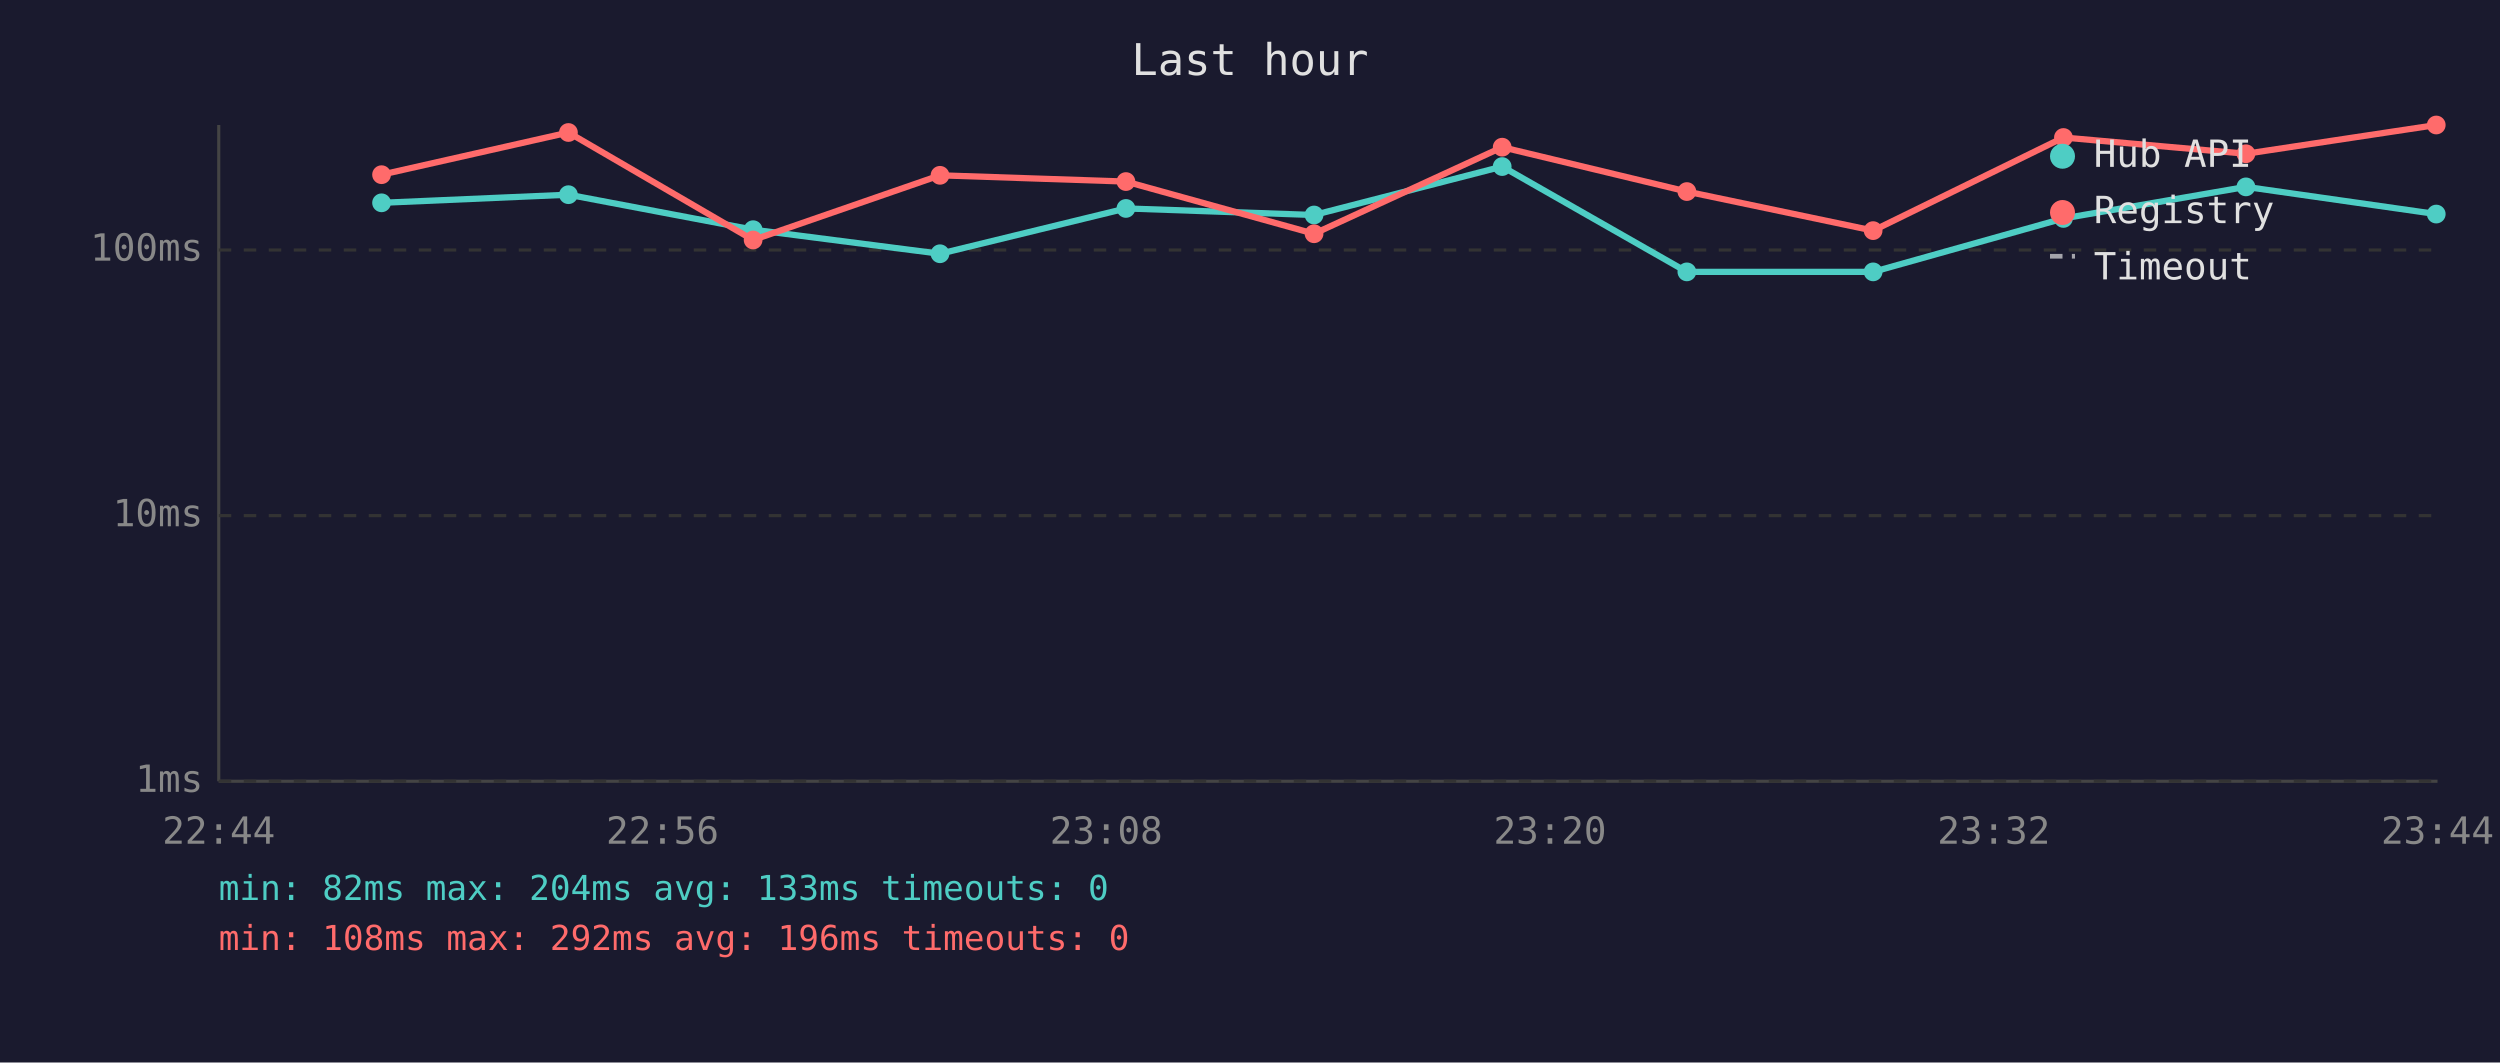
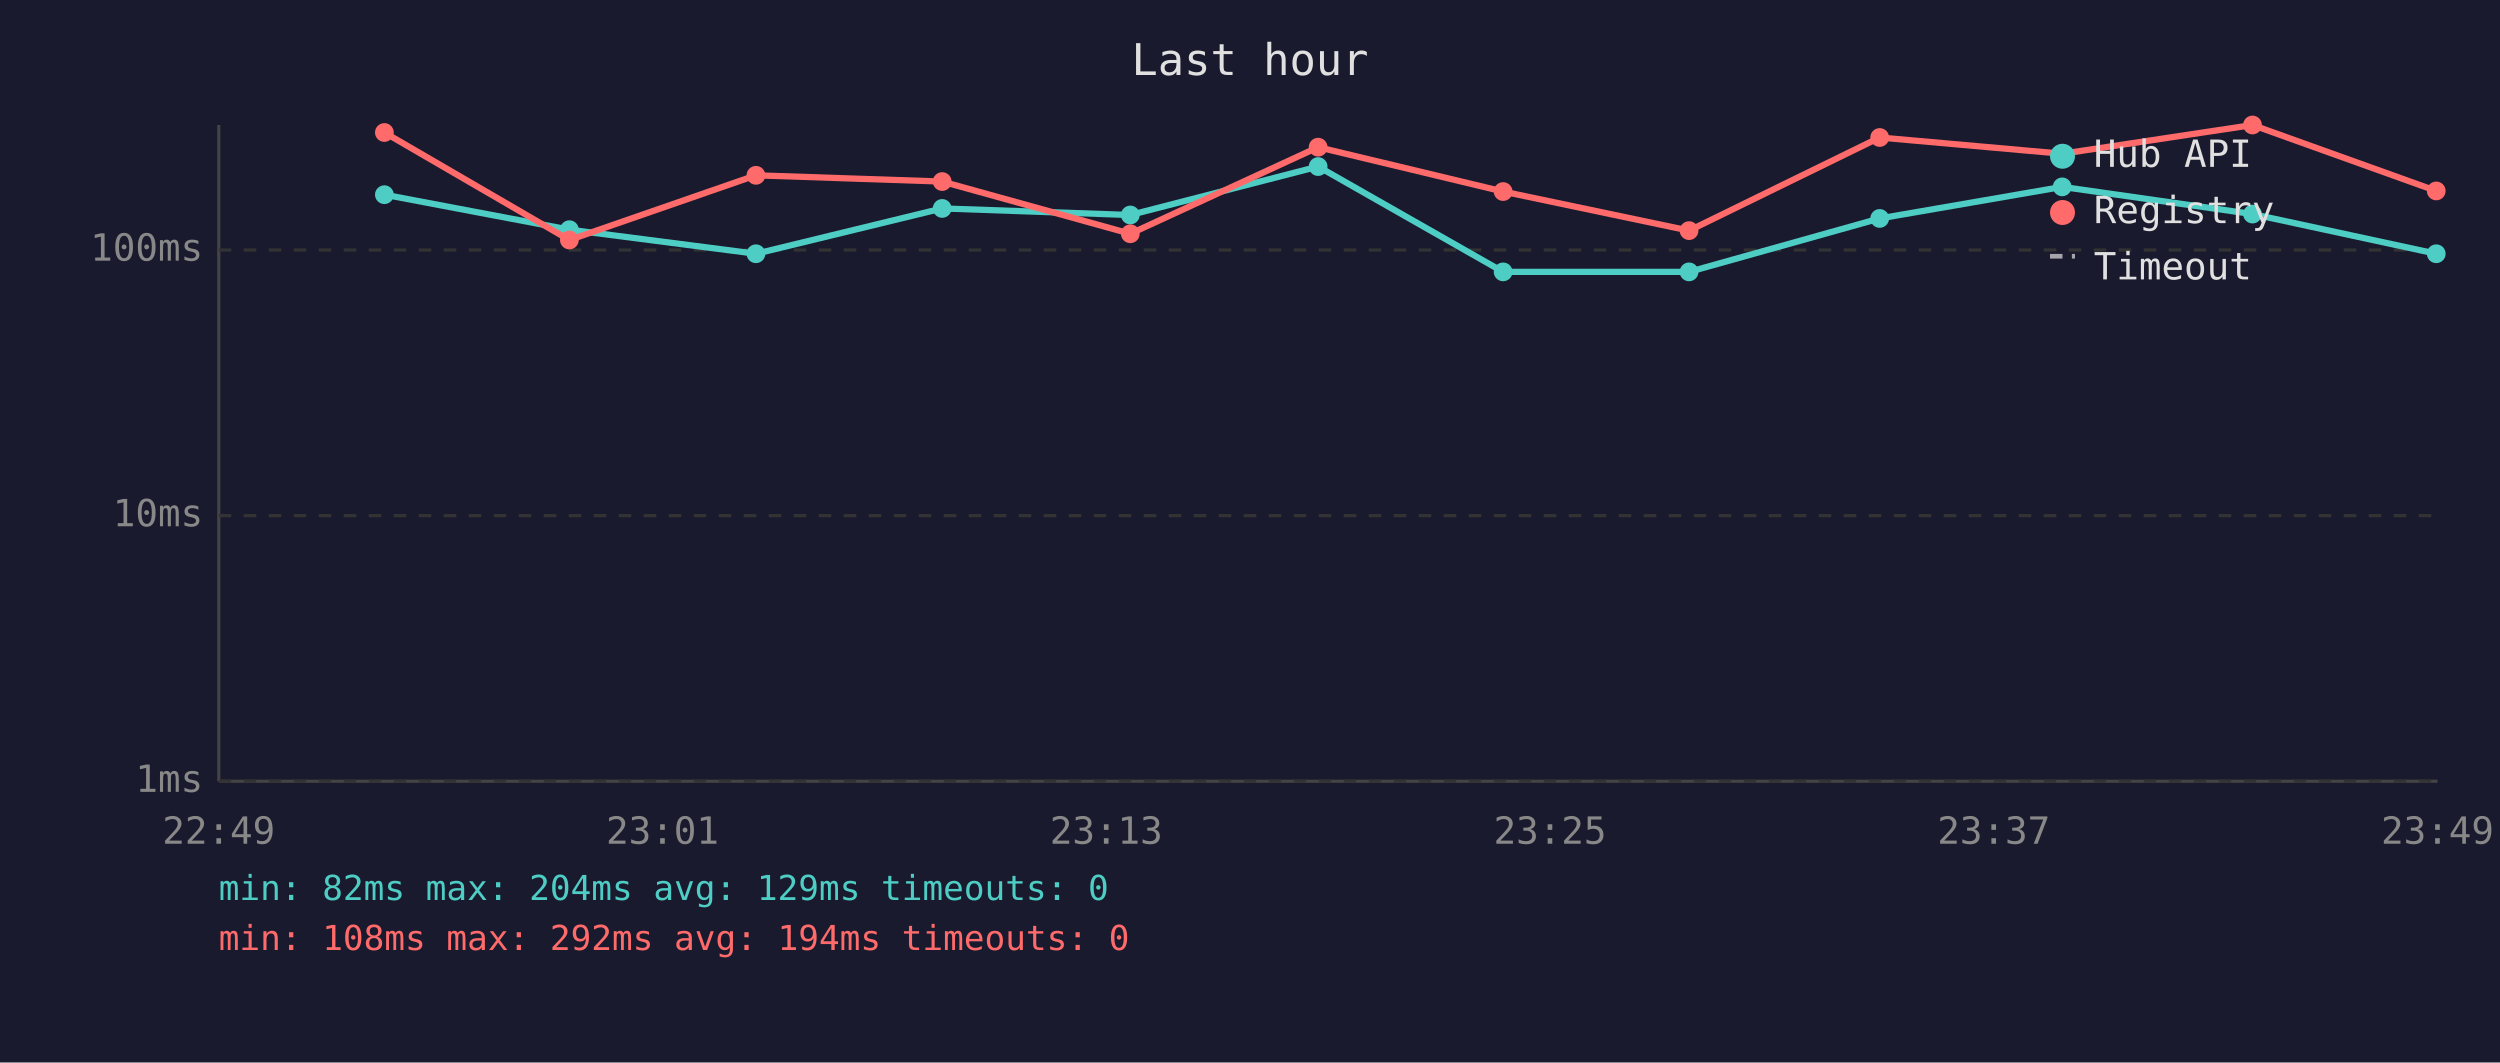
<svg xmlns="http://www.w3.org/2000/svg" viewBox="0 0 800 340" font-family="monospace" font-size="12">
  <rect width="800" height="340" fill="#1a1a2e" />
  <text x="400" y="24" fill="#e0e0e0" font-size="14" text-anchor="middle">Last hour</text>
  <line x1="70" y1="40" x2="70" y2="250" stroke="#444" stroke-width="1" />
  <line x1="70" y1="250" x2="780" y2="250" stroke="#444" stroke-width="1" />
  <line x1="70" y1="250" x2="780" y2="250" stroke="#333" stroke-width="1" stroke-dasharray="4" />
  <text x="65" y="250" fill="#888" text-anchor="end" dominant-baseline="middle">1ms</text>
  <line x1="70" y1="165" x2="780" y2="165" stroke="#333" stroke-width="1" stroke-dasharray="4" />
  <text x="65" y="165" fill="#888" text-anchor="end" dominant-baseline="middle">10ms</text>
  <line x1="70" y1="80" x2="780" y2="80" stroke="#333" stroke-width="1" stroke-dasharray="4" />
  <text x="65" y="80" fill="#888" text-anchor="end" dominant-baseline="middle">100ms</text>
-   <text x="70" y="270" fill="#888" text-anchor="middle">22:44</text>
-   <text x="212" y="270" fill="#888" text-anchor="middle">22:56</text>
-   <text x="354" y="270" fill="#888" text-anchor="middle">23:08</text>
-   <text x="496" y="270" fill="#888" text-anchor="middle">23:20</text>
-   <text x="638" y="270" fill="#888" text-anchor="middle">23:32</text>
-   <text x="780" y="270" fill="#888" text-anchor="middle">23:44</text>
-   <polyline points="122.1,64.9 181.9,62.3 241.0,73.5 300.8,81.2 360.3,66.7 420.5,68.8 480.7,53.3 539.8,87.0 599.4,87.0 660.3,69.9 718.7,59.8 779.6,68.5" fill="none" stroke="#4ecdc4" stroke-width="2" opacity="1" />
-   <circle cx="122.1" cy="64.9" r="3" fill="#4ecdc4" />
-   <circle cx="181.9" cy="62.3" r="3" fill="#4ecdc4" />
-   <circle cx="241.0" cy="73.5" r="3" fill="#4ecdc4" />
-   <circle cx="300.8" cy="81.2" r="3" fill="#4ecdc4" />
-   <circle cx="360.3" cy="66.7" r="3" fill="#4ecdc4" />
-   <circle cx="420.5" cy="68.8" r="3" fill="#4ecdc4" />
-   <circle cx="480.7" cy="53.3" r="3" fill="#4ecdc4" />
-   <circle cx="539.8" cy="87.0" r="3" fill="#4ecdc4" />
-   <circle cx="599.4" cy="87.0" r="3" fill="#4ecdc4" />
-   <circle cx="660.3" cy="69.9" r="3" fill="#4ecdc4" />
-   <circle cx="718.7" cy="59.8" r="3" fill="#4ecdc4" />
-   <circle cx="779.6" cy="68.5" r="3" fill="#4ecdc4" />
-   <polyline points="122.1,55.9 181.9,42.4 241.0,76.8 300.8,56.1 360.3,58.1 420.5,74.8 480.7,47.1 539.8,61.3 599.4,73.8 660.3,44.0 718.7,49.2 779.6,40.0" fill="none" stroke="#ff6b6b" stroke-width="2" opacity="1" />
-   <circle cx="122.1" cy="55.9" r="3" fill="#ff6b6b" />
-   <circle cx="181.9" cy="42.4" r="3" fill="#ff6b6b" />
-   <circle cx="241.0" cy="76.8" r="3" fill="#ff6b6b" />
-   <circle cx="300.8" cy="56.1" r="3" fill="#ff6b6b" />
-   <circle cx="360.3" cy="58.1" r="3" fill="#ff6b6b" />
-   <circle cx="420.5" cy="74.8" r="3" fill="#ff6b6b" />
-   <circle cx="480.7" cy="47.1" r="3" fill="#ff6b6b" />
-   <circle cx="539.8" cy="61.3" r="3" fill="#ff6b6b" />
-   <circle cx="599.4" cy="73.8" r="3" fill="#ff6b6b" />
-   <circle cx="660.3" cy="44.0" r="3" fill="#ff6b6b" />
-   <circle cx="718.7" cy="49.2" r="3" fill="#ff6b6b" />
-   <circle cx="779.6" cy="40.0" r="3" fill="#ff6b6b" />
+   <text x="70" y="270" fill="#888" text-anchor="middle">22:49</text>
+   <text x="212" y="270" fill="#888" text-anchor="middle">23:01</text>
+   <text x="354" y="270" fill="#888" text-anchor="middle">23:13</text>
+   <text x="496" y="270" fill="#888" text-anchor="middle">23:25</text>
+   <text x="638" y="270" fill="#888" text-anchor="middle">23:37</text>
+   <text x="780" y="270" fill="#888" text-anchor="middle">23:49</text>
+   <polyline points="123.0,62.3 182.2,73.5 241.9,81.2 301.5,66.7 361.7,68.8 421.8,53.3 481.0,87.0 540.5,87.0 601.5,69.9 659.9,59.8 720.8,68.5 779.6,81.2" fill="none" stroke="#4ecdc4" stroke-width="2" opacity="1" />
+   <circle cx="123.0" cy="62.3" r="3" fill="#4ecdc4" />
+   <circle cx="182.2" cy="73.5" r="3" fill="#4ecdc4" />
+   <circle cx="241.9" cy="81.2" r="3" fill="#4ecdc4" />
+   <circle cx="301.5" cy="66.7" r="3" fill="#4ecdc4" />
+   <circle cx="361.7" cy="68.8" r="3" fill="#4ecdc4" />
+   <circle cx="421.8" cy="53.3" r="3" fill="#4ecdc4" />
+   <circle cx="481.0" cy="87.0" r="3" fill="#4ecdc4" />
+   <circle cx="540.5" cy="87.0" r="3" fill="#4ecdc4" />
+   <circle cx="601.5" cy="69.9" r="3" fill="#4ecdc4" />
+   <circle cx="659.9" cy="59.8" r="3" fill="#4ecdc4" />
+   <circle cx="720.8" cy="68.5" r="3" fill="#4ecdc4" />
+   <circle cx="779.6" cy="81.2" r="3" fill="#4ecdc4" />
+   <polyline points="123.0,42.4 182.2,76.8 241.9,56.1 301.5,58.1 361.7,74.8 421.8,47.1 481.0,61.3 540.5,73.8 601.5,44.0 659.9,49.2 720.8,40.0 779.6,61.1" fill="none" stroke="#ff6b6b" stroke-width="2" opacity="1" />
+   <circle cx="123.0" cy="42.4" r="3" fill="#ff6b6b" />
+   <circle cx="182.2" cy="76.8" r="3" fill="#ff6b6b" />
+   <circle cx="241.9" cy="56.1" r="3" fill="#ff6b6b" />
+   <circle cx="301.5" cy="58.1" r="3" fill="#ff6b6b" />
+   <circle cx="361.7" cy="74.8" r="3" fill="#ff6b6b" />
+   <circle cx="421.8" cy="47.1" r="3" fill="#ff6b6b" />
+   <circle cx="481.0" cy="61.3" r="3" fill="#ff6b6b" />
+   <circle cx="540.5" cy="73.8" r="3" fill="#ff6b6b" />
+   <circle cx="601.5" cy="44.0" r="3" fill="#ff6b6b" />
+   <circle cx="659.9" cy="49.2" r="3" fill="#ff6b6b" />
+   <circle cx="720.8" cy="40.0" r="3" fill="#ff6b6b" />
+   <circle cx="779.6" cy="61.1" r="3" fill="#ff6b6b" />
  <circle cx="660" cy="50" r="4" fill="#4ecdc4" />
  <text x="670" y="50" fill="#e0e0e0" dominant-baseline="middle">Hub API</text>
  <circle cx="660" cy="68" r="4" fill="#ff6b6b" />
  <text x="670" y="68" fill="#e0e0e0" dominant-baseline="middle">Registry</text>
  <line x1="656" y1="82" x2="664" y2="82" stroke="#e0e0e0" stroke-width="1.5" stroke-dasharray="4,3" opacity="0.7" />
  <text x="670" y="86" fill="#e0e0e0" dominant-baseline="middle">Timeout</text>
-   <text x="70" y="288" fill="#4ecdc4" font-size="11">min: 82ms  max: 204ms  avg: 133ms  timeouts: 0</text>
-   <text x="70" y="304" fill="#ff6b6b" font-size="11">min: 108ms  max: 292ms  avg: 196ms  timeouts: 0</text>
+   <text x="70" y="288" fill="#4ecdc4" font-size="11">min: 82ms  max: 204ms  avg: 129ms  timeouts: 0</text>
+   <text x="70" y="304" fill="#ff6b6b" font-size="11">min: 108ms  max: 292ms  avg: 194ms  timeouts: 0</text>
</svg>
